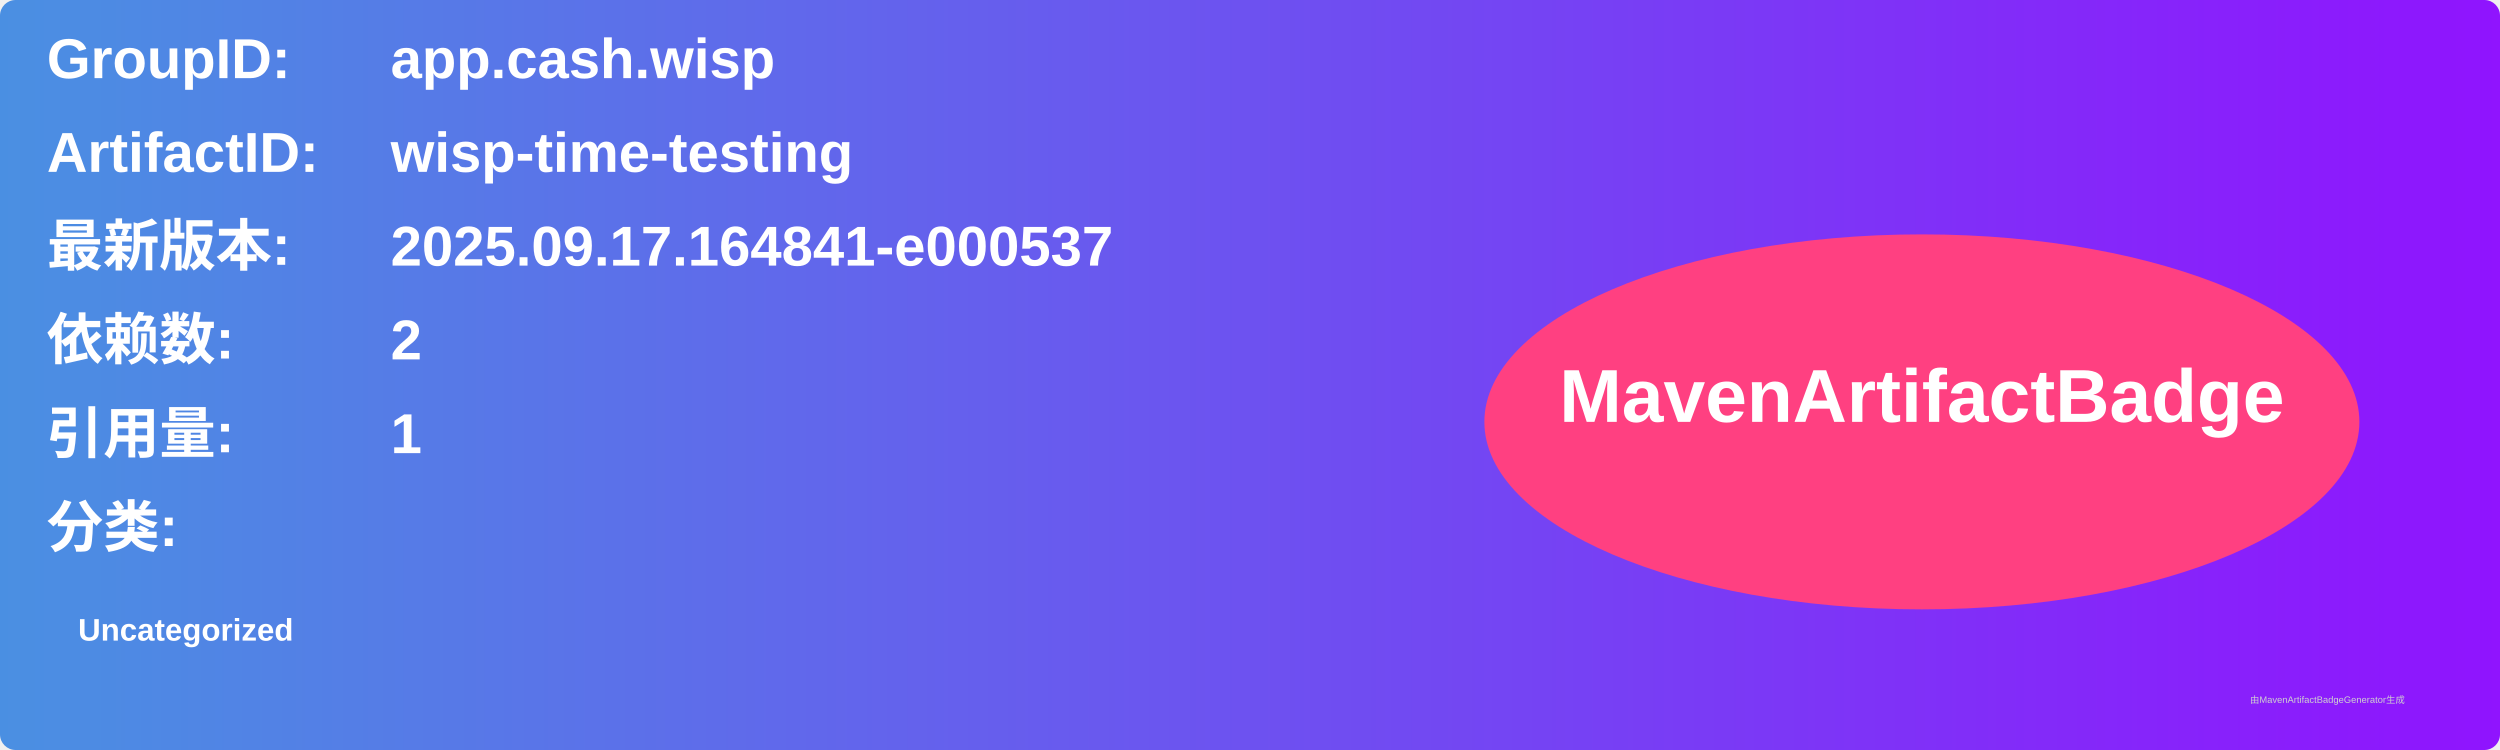
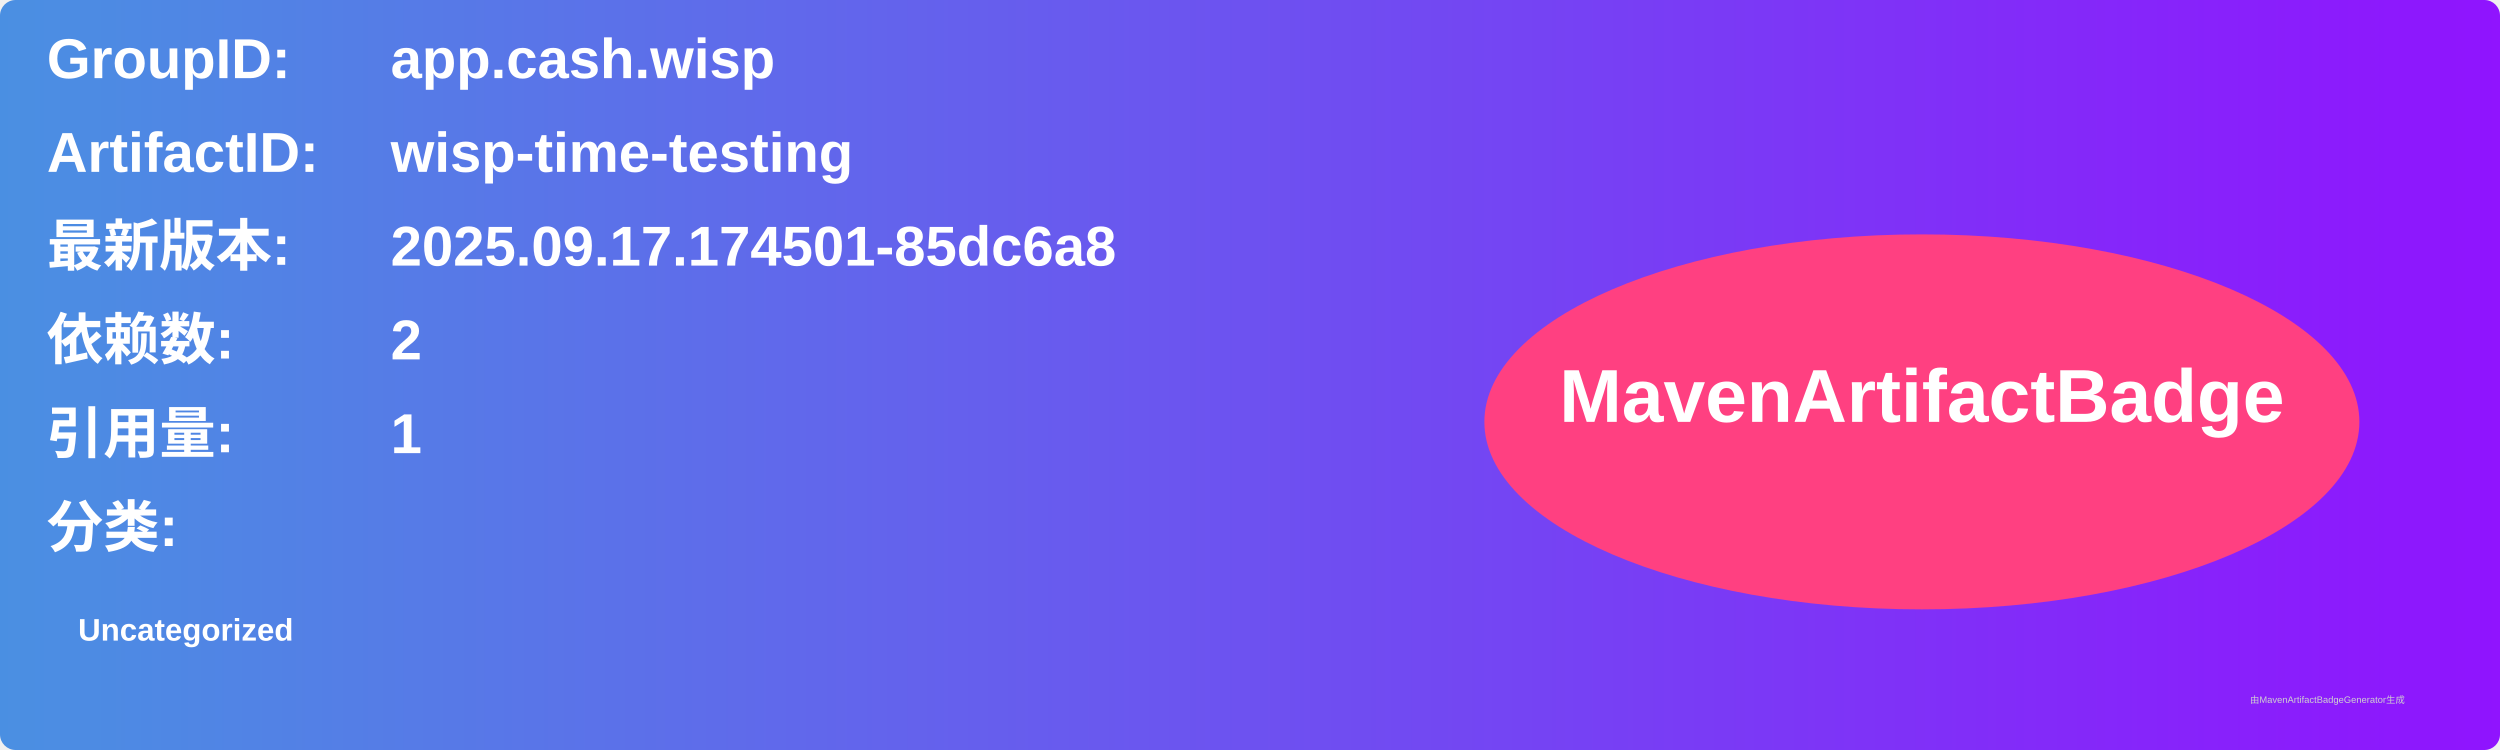
<svg xmlns="http://www.w3.org/2000/svg" width="800" height="240" viewBox="0 0 800 240">
  <linearGradient id="grad" x1="0%" y1="0%" x2="100%" y2="0%">
    <stop offset="0%" stop-color="#4a90e2" />
    <stop offset="100%" stop-color="#9013fe" />
  </linearGradient>
  <rect width="100%" height="100%" rx="5" ry="5" fill="url(#grad)" />
  <g transform="translate(15, 15)">
    <text x="0" y="10" font-family="Arial" font-size="18" fill="white" font-weight="bold" width="260">GroupID:</text>
    <text x="110" y="10" font-family="Arial" font-size="18" fill="white" font-weight="bold" width="460">app.cash.wisp</text>
    <text x="0" y="40" font-family="Arial" font-size="18" fill="white" font-weight="bold" width="260">ArtifactID:</text>
    <text x="110" y="40" font-family="Arial" font-size="18" fill="white" font-weight="bold" width="460">wisp-time-testing</text>
    <text x="0" y="70" font-family="Arial" font-size="18" fill="white" font-weight="bold">最新版本:</text>
    <text x="110" y="70" font-family="Arial" font-size="18" fill="white" font-weight="bold">
-       <tspan font-weight="bold">2025.09.17.164841-e000537</tspan>
+       <tspan font-weight="bold">2025.09.17.174501-85dc6a8</tspan>
    </text>
    <text x="0" y="100" font-family="Arial" font-size="18" fill="white" font-weight="bold">依赖数: </text>
    <text x="110" y="100" font-family="Arial" font-size="18" fill="white">
      <tspan font-weight="bold">2</tspan>
    </text>
    <text x="0" y="130" font-family="Arial" font-size="18" fill="white" font-weight="bold">引用量: </text>
    <text x="110" y="130" font-family="Arial" font-size="18" fill="white">
      <tspan font-weight="bold">1</tspan>
    </text>
    <text x="0" y="160" font-family="Arial" font-size="18" fill="white" font-weight="bold">分类:</text>
    <text x="10" y="190" font-family="Arial" font-size="10" fill="white">
      <tspan font-weight="bold">Uncategorized</tspan>
    </text>
    <ellipse cx="600" cy="120" rx="140" ry="60" fill="#ff4081" />
    <text x="600" y="120" text-anchor="middle" font-family="Arial" font-size="24" fill="white" font-weight="bold">MavenArtifactBadge</text>
  </g>
  <text x="720" y="225" font-family="Arial" font-size="3" fill="#d0d0d0">由MavenArtifactBadgeGenerator生成</text>
</svg>
